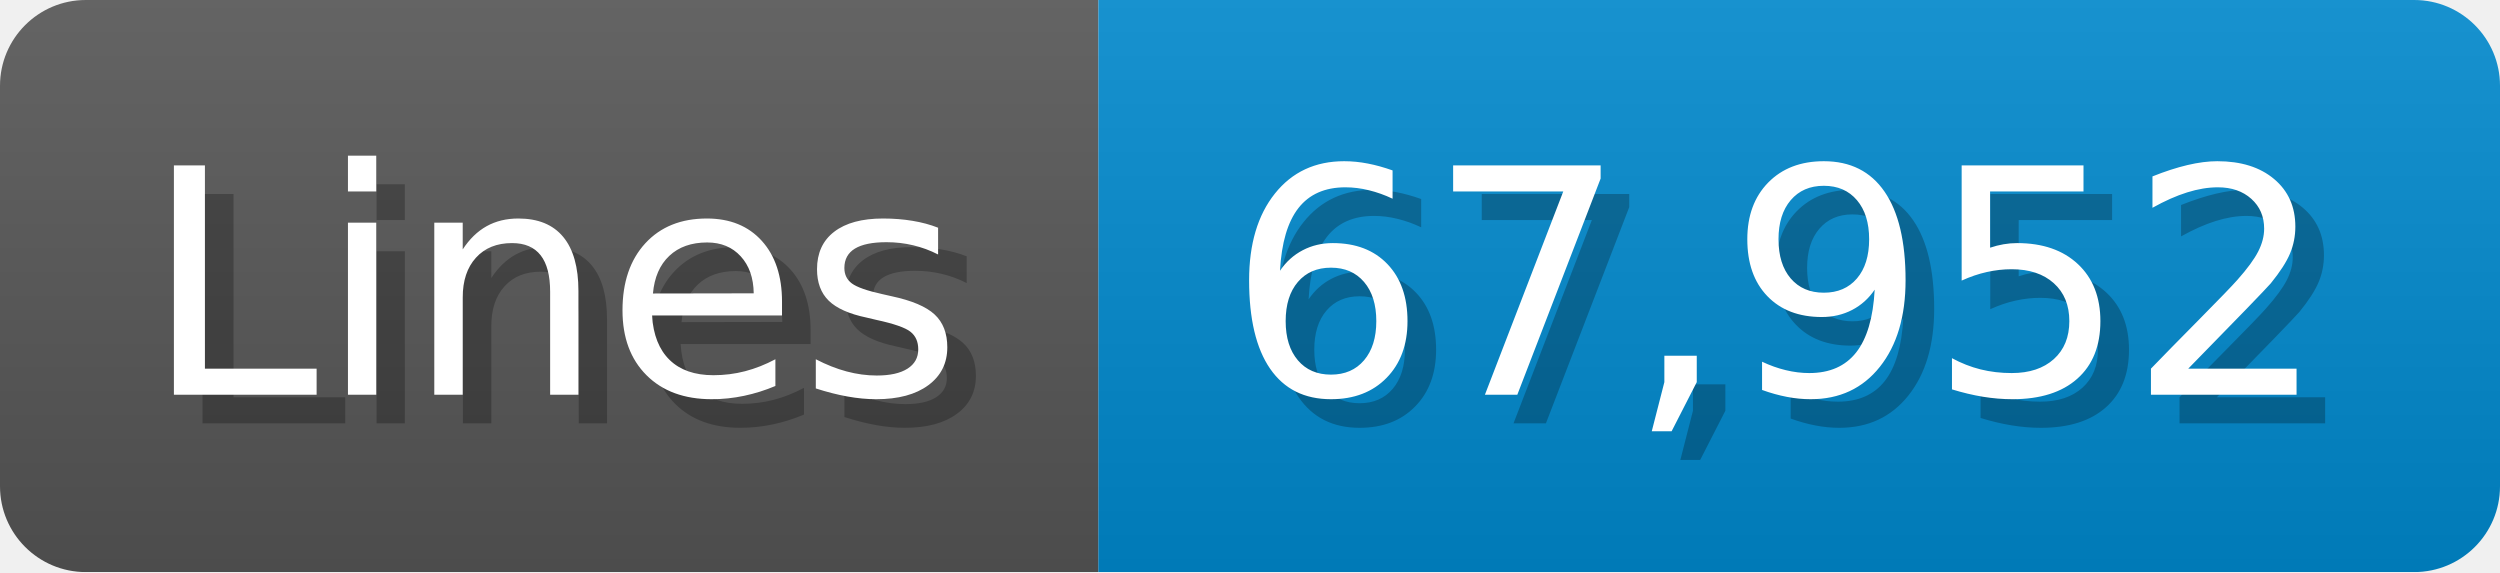
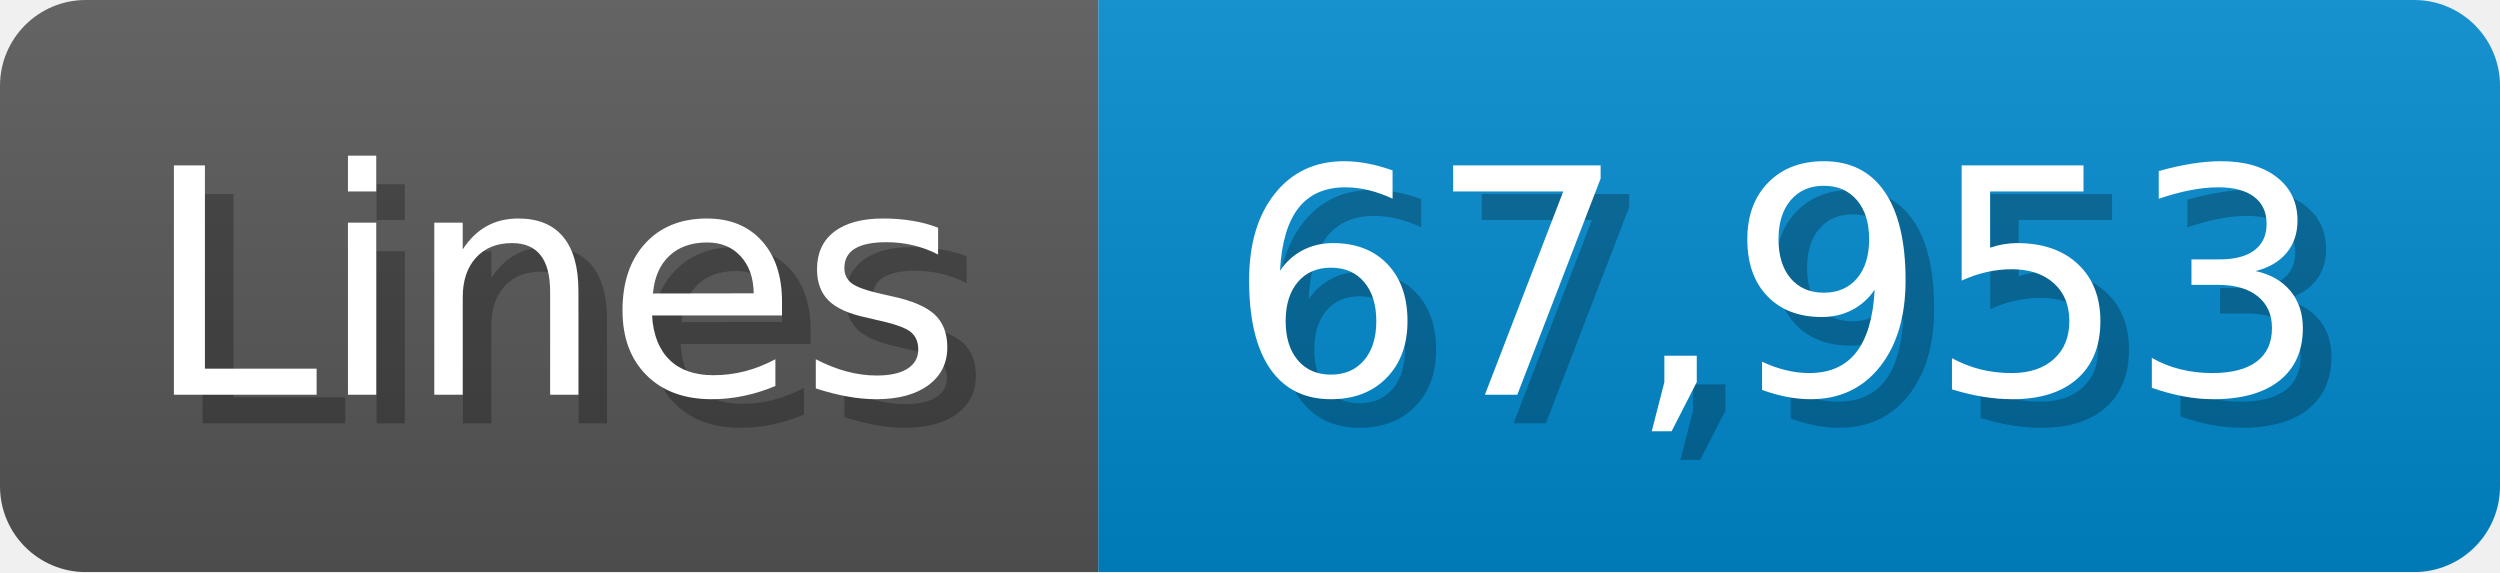
<svg xmlns="http://www.w3.org/2000/svg" width="87.4" height="20" viewBox="0 0 874 200">
  <linearGradient id="a" x2="0" y2="100%">
    <stop offset="0" stop-opacity=".1" stop-color="#EEE" />
    <stop offset="1" stop-opacity=".1" />
  </linearGradient>
  <mask id="m">
    <rect width="874" height="200" rx="30" fill="#FFF" />
  </mask>
  <g mask="url(#m)">
    <rect width="384" height="200" fill="#555" />
    <rect width="490" height="200" fill="#08C" x="384" />
    <rect width="874" height="200" fill="url(#a)" />
  </g>
  <g fill="#fff" text-anchor="start" font-family="Verdana,DejaVu Sans,sans-serif" font-size="110">
    <text x="60" y="148" textLength="284" fill="#000" opacity="0.25">Lines</text>
    <text x="50" y="138" textLength="284">Lines</text>
-     <text x="439" y="148" textLength="390" fill="#000" opacity="0.25">67,952</text>
-     <text x="429" y="138" textLength="390">67,952</text>
+     <text x="439" y="148" textLength="390" fill="#000" opacity="0.25">67,953</text>
+     <text x="429" y="138" textLength="390">67,953</text>
  </g>
</svg>
